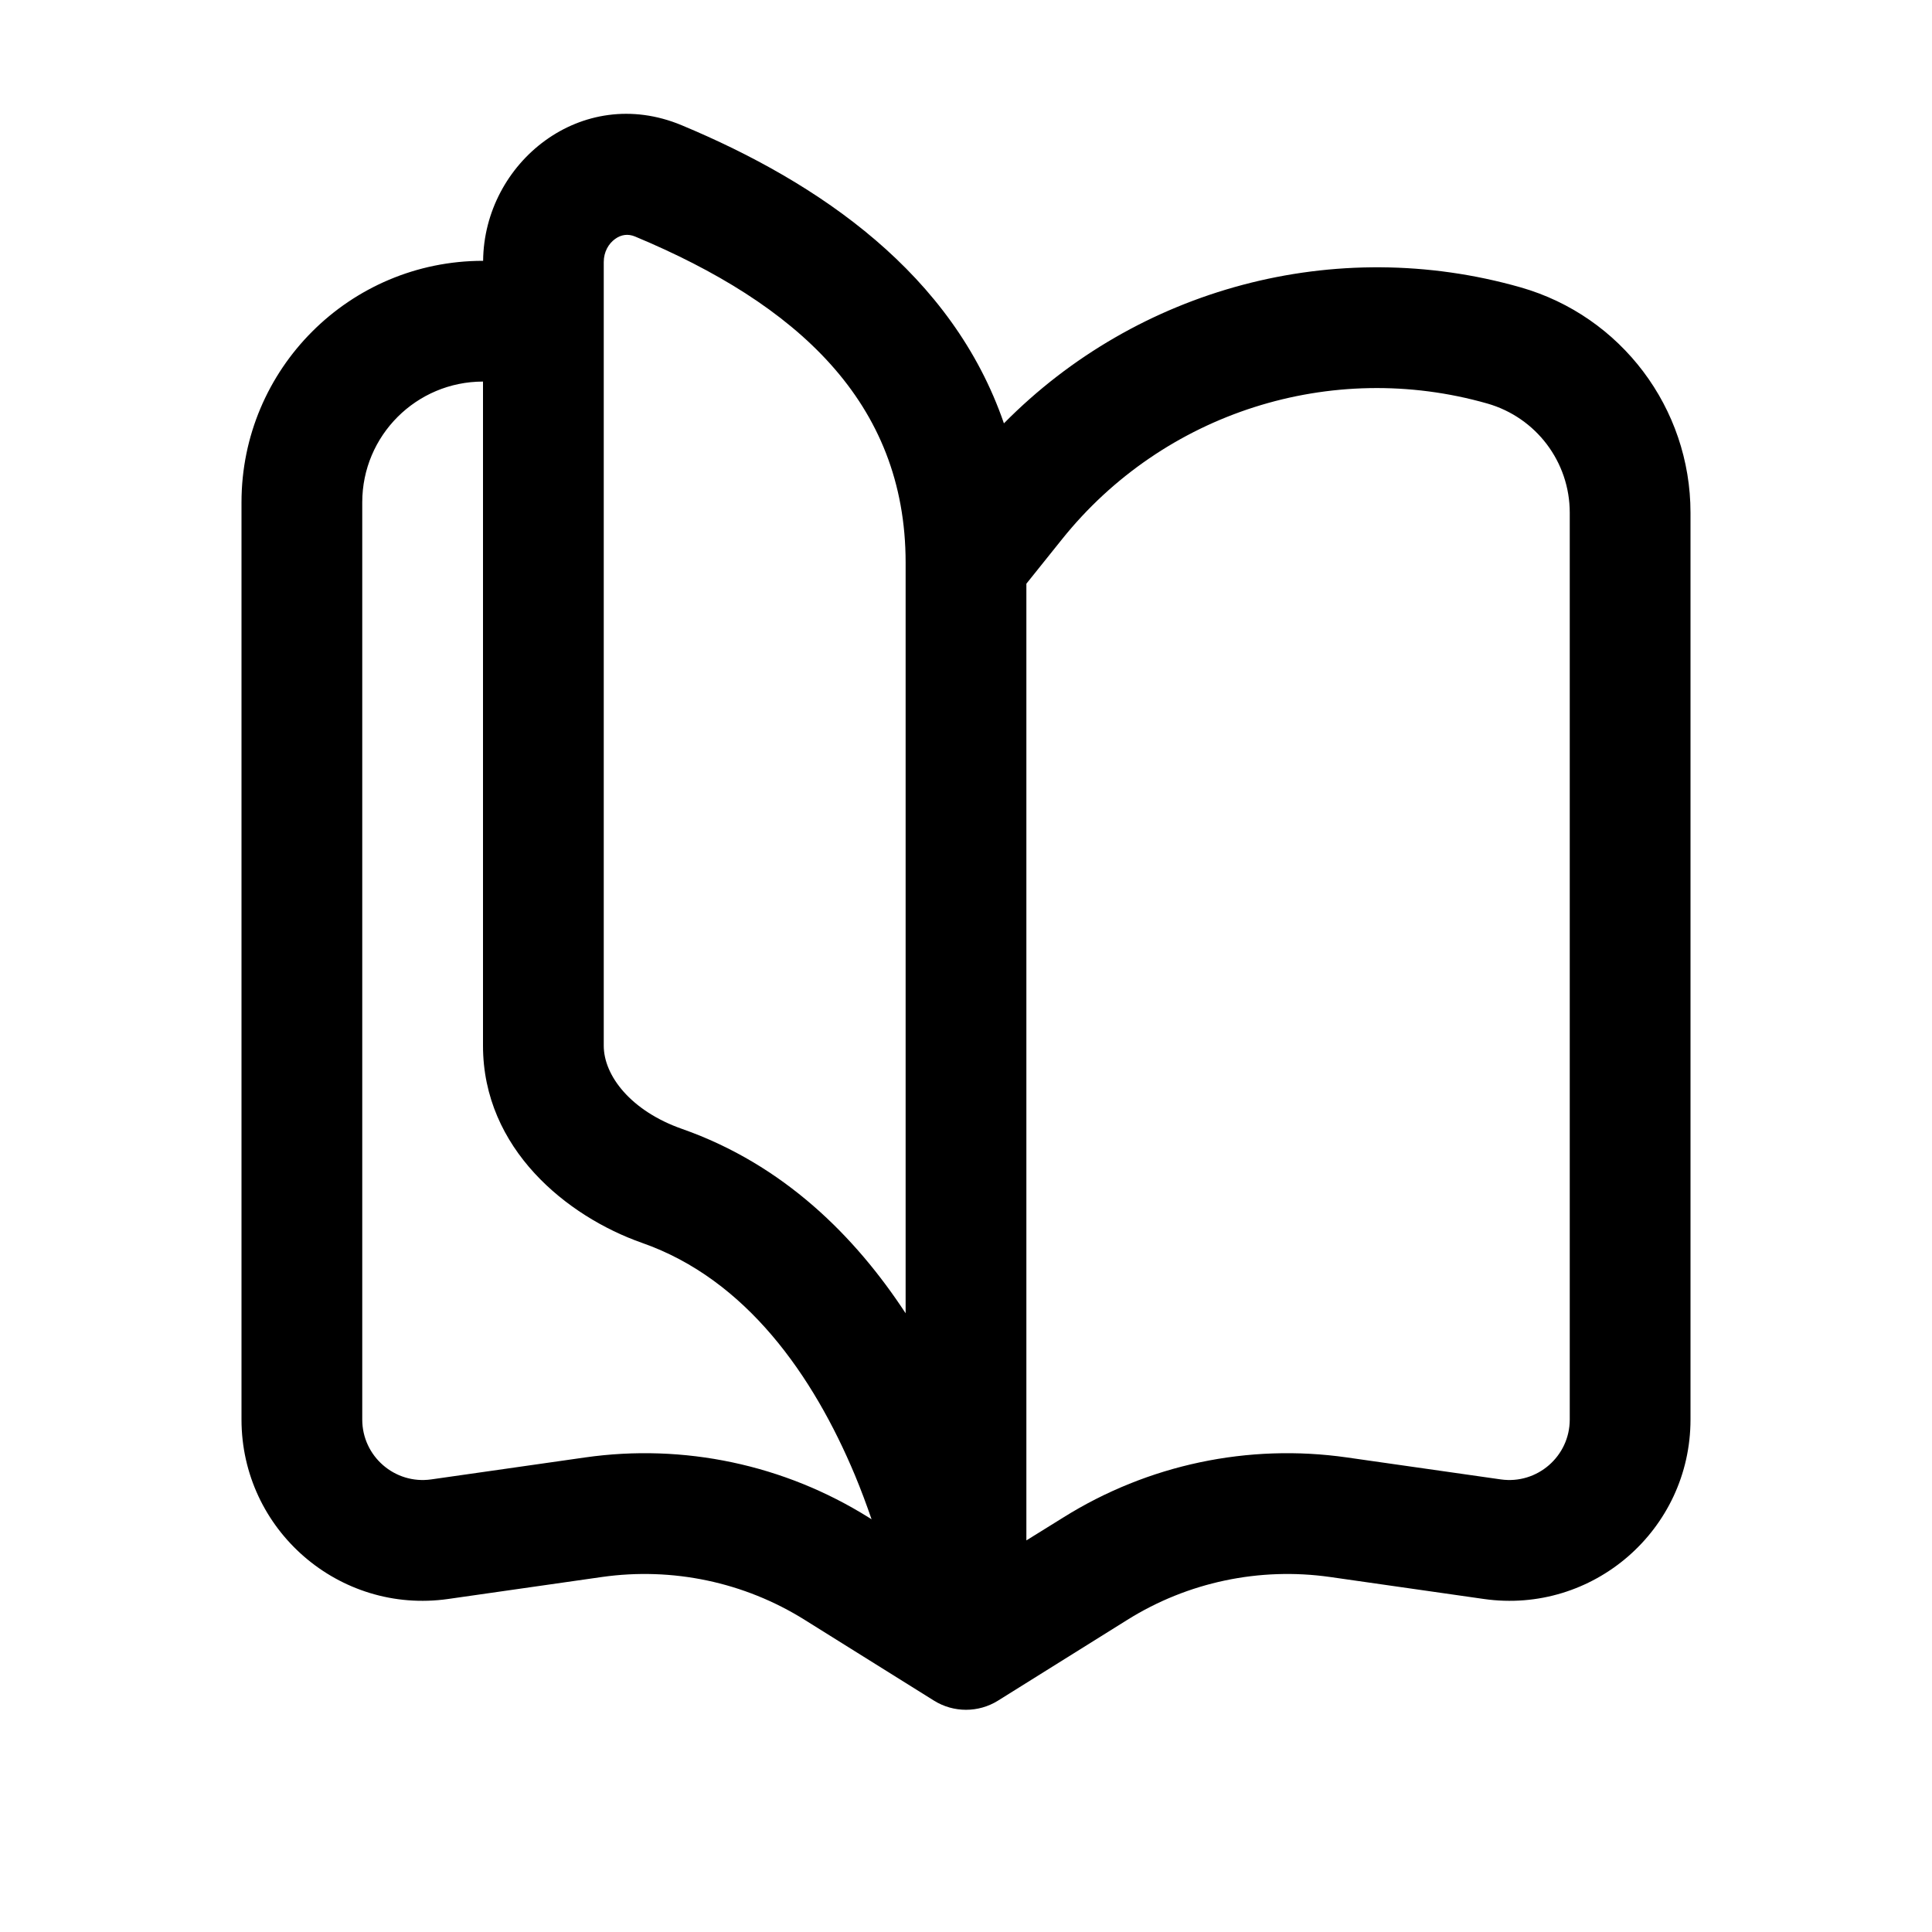
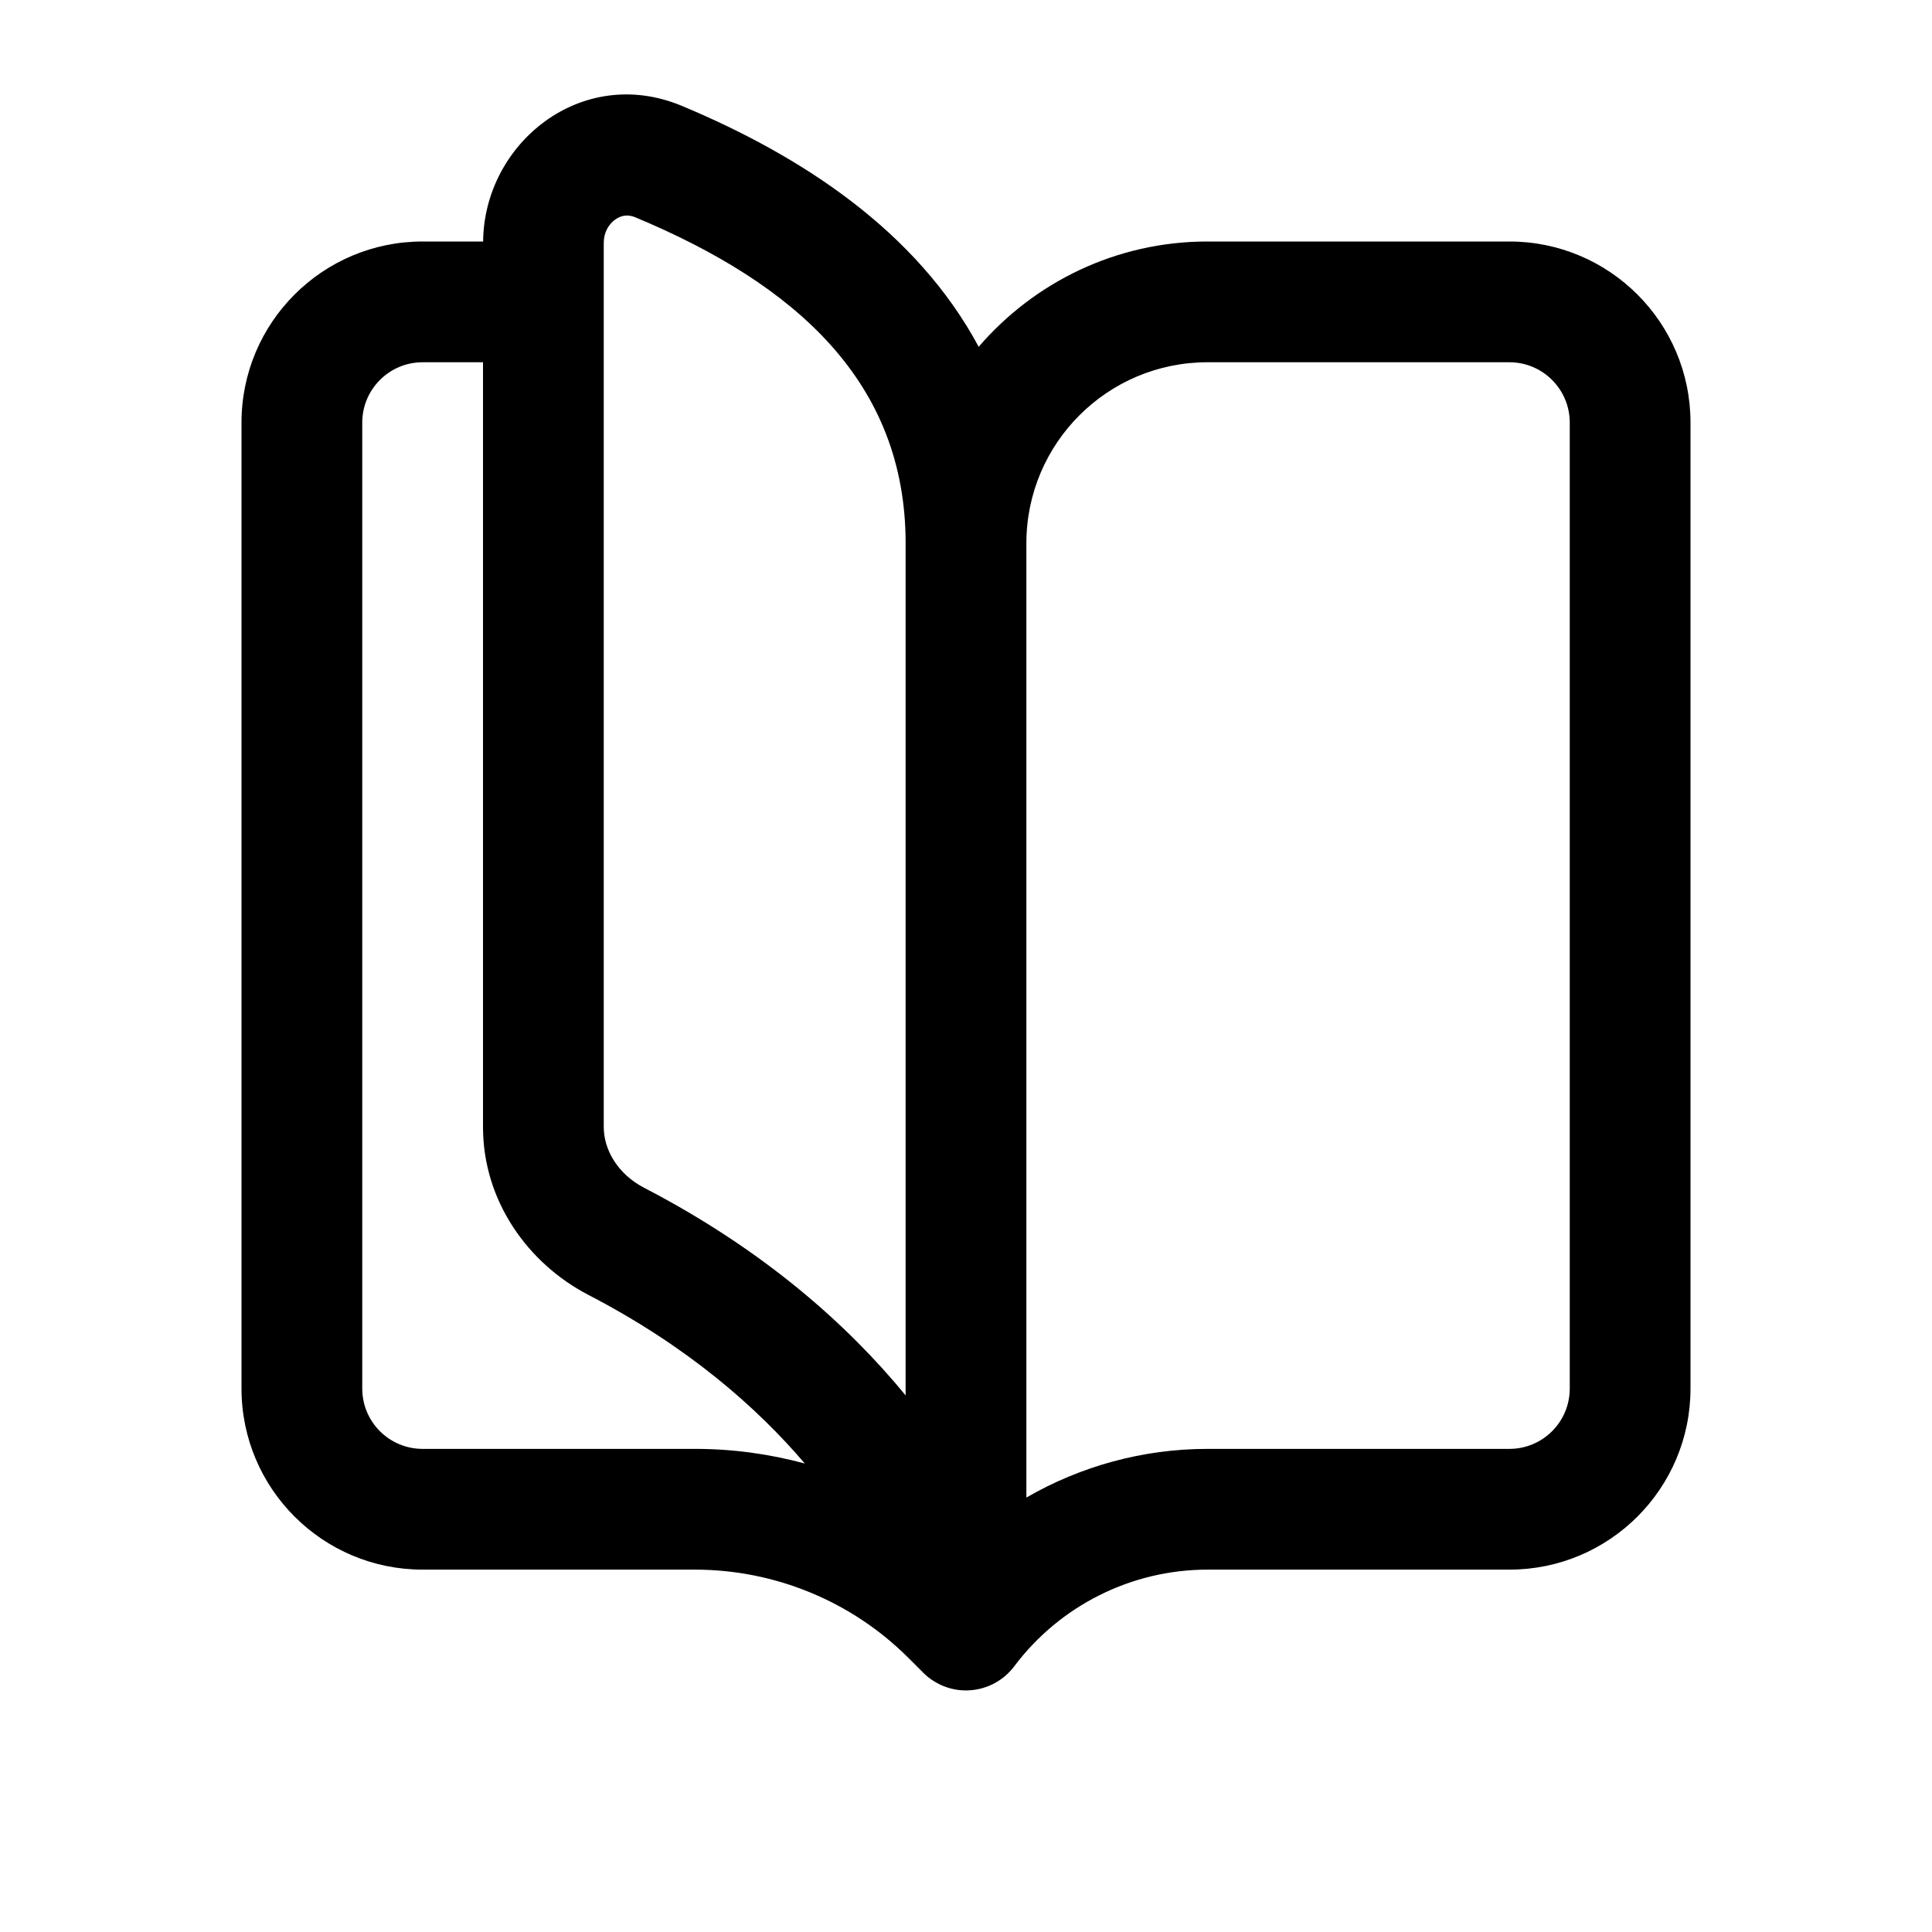
<svg xmlns="http://www.w3.org/2000/svg" width="16" height="16" viewBox="0 0 16 16" fill="none">
-   <path d="M4.001 2.16C4.008 1.348 4.815 0.691 5.645 1.037C6.791 1.515 7.889 2.271 8.314 3.506C9.419 2.386 11.058 1.942 12.594 2.38C13.426 2.618 14 3.38 14 4.246V11.756C14 12.669 13.192 13.371 12.288 13.242L11.015 13.06C10.431 12.977 9.836 13.102 9.336 13.415L8.265 14.084C8.103 14.185 7.897 14.185 7.735 14.084L6.664 13.415C6.164 13.102 5.569 12.977 4.985 13.06L3.712 13.242C2.808 13.371 2 12.669 2 11.756V4.16C2 3.055 2.895 2.16 4 2.16H4.001ZM12.318 3.342C11.025 2.973 9.636 3.416 8.795 4.466L8.5 4.834V12.757L8.806 12.567C9.506 12.129 10.338 11.953 11.155 12.07L12.43 12.252C12.731 12.294 13 12.06 13 11.756V4.246C13 3.826 12.722 3.458 12.318 3.342ZM4 3.16C3.448 3.16 3 3.607 3 4.16V11.756C3 12.06 3.269 12.294 3.57 12.252L4.845 12.07C5.662 11.953 6.494 12.129 7.194 12.567L7.218 12.582C7.177 12.463 7.131 12.339 7.079 12.214C6.736 11.396 6.183 10.596 5.317 10.293C4.697 10.075 4 9.515 4 8.66V3.16ZM5.26 1.959C5.2 1.934 5.144 1.943 5.094 1.979C5.041 2.017 5 2.085 5 2.17V8.66C5 8.909 5.226 9.201 5.648 9.349C6.491 9.645 7.084 10.241 7.5 10.876V4.66C7.5 3.326 6.593 2.516 5.26 1.959Z" fill="currentColor" />
+   <path d="M4.001 2C4.008 1.188 4.815 0.531 5.645 0.876C6.636 1.29 7.59 1.912 8.105 2.872C8.564 2.339 9.242 2 10 2H12.5C13.328 2 14 2.671 14 3.5V11.499C14 12.328 13.328 12.999 12.5 12.999H10C9.371 12.999 8.778 13.296 8.4 13.799C8.313 13.915 8.18 13.988 8.035 13.998C7.891 14.009 7.749 13.955 7.646 13.853L7.525 13.732C7.057 13.263 6.421 13 5.758 12.999H3.5C2.672 12.999 2 12.328 2 11.499V3.5C2 2.671 2.672 2 3.5 2H4.001ZM10 3C9.172 3 8.5 3.671 8.5 4.5V12.402C8.95 12.142 9.466 11.999 10 11.999H12.5C12.776 11.999 13 11.776 13 11.499V3.5C13 3.224 12.776 3 12.5 3H10ZM3.5 3C3.224 3 3 3.224 3 3.5V11.499C3 11.776 3.224 11.999 3.5 11.999H5.758C6.067 11.999 6.372 12.041 6.665 12.12C6.269 11.656 5.698 11.152 4.875 10.725C4.373 10.465 4 9.947 4 9.333V3H3.5ZM5.26 1.799C5.2 1.774 5.144 1.783 5.094 1.819C5.041 1.857 5 1.925 5 2.01V9.333C5 9.526 5.12 9.726 5.335 9.837C6.331 10.354 7.024 10.976 7.5 11.556V4.5C7.5 3.166 6.593 2.355 5.26 1.799Z" fill="currentColor" />
</svg>
